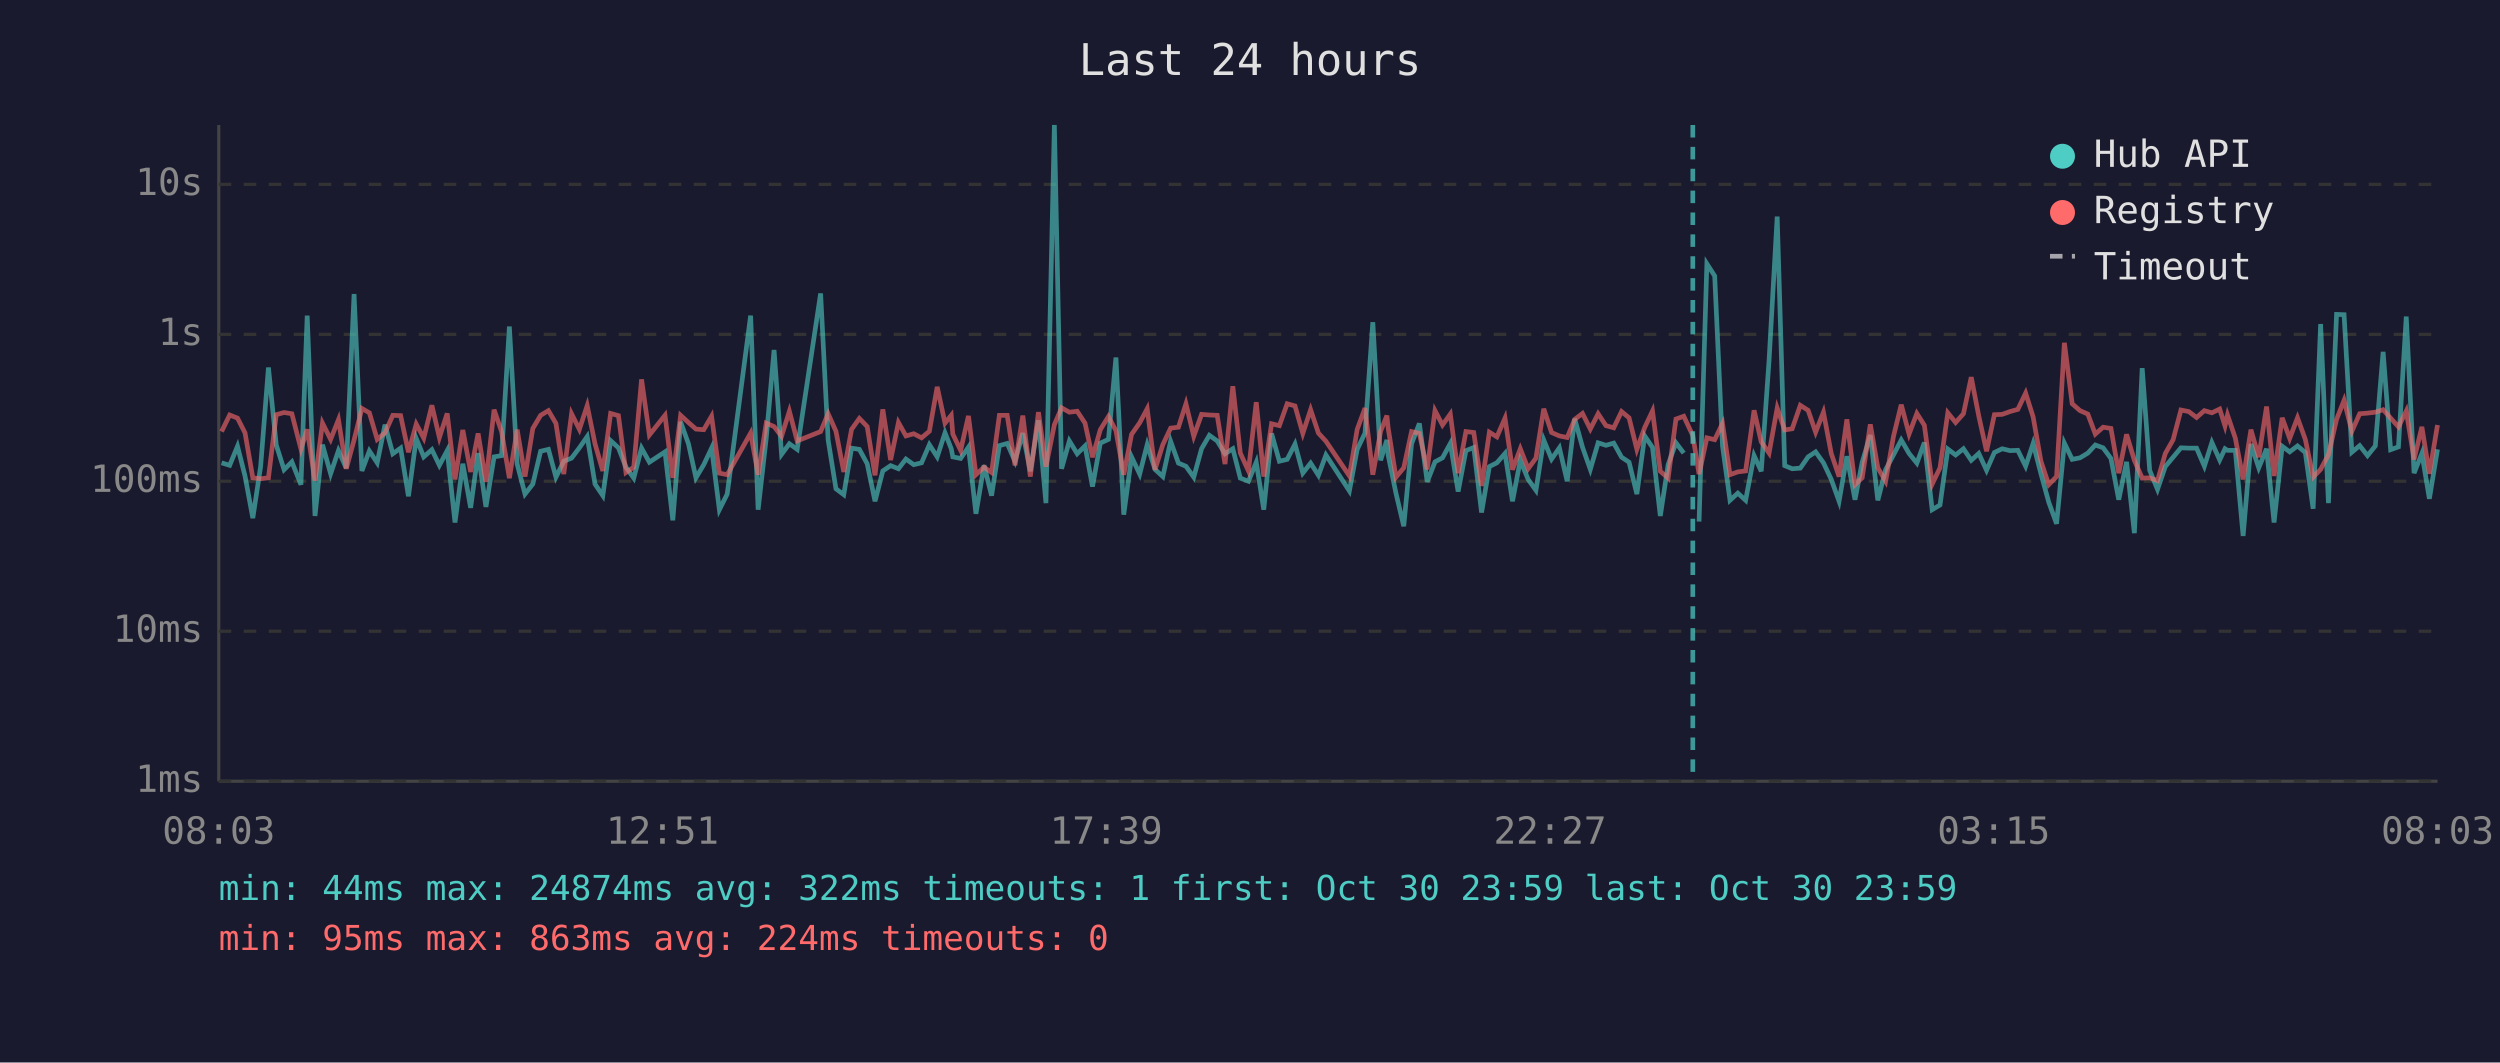
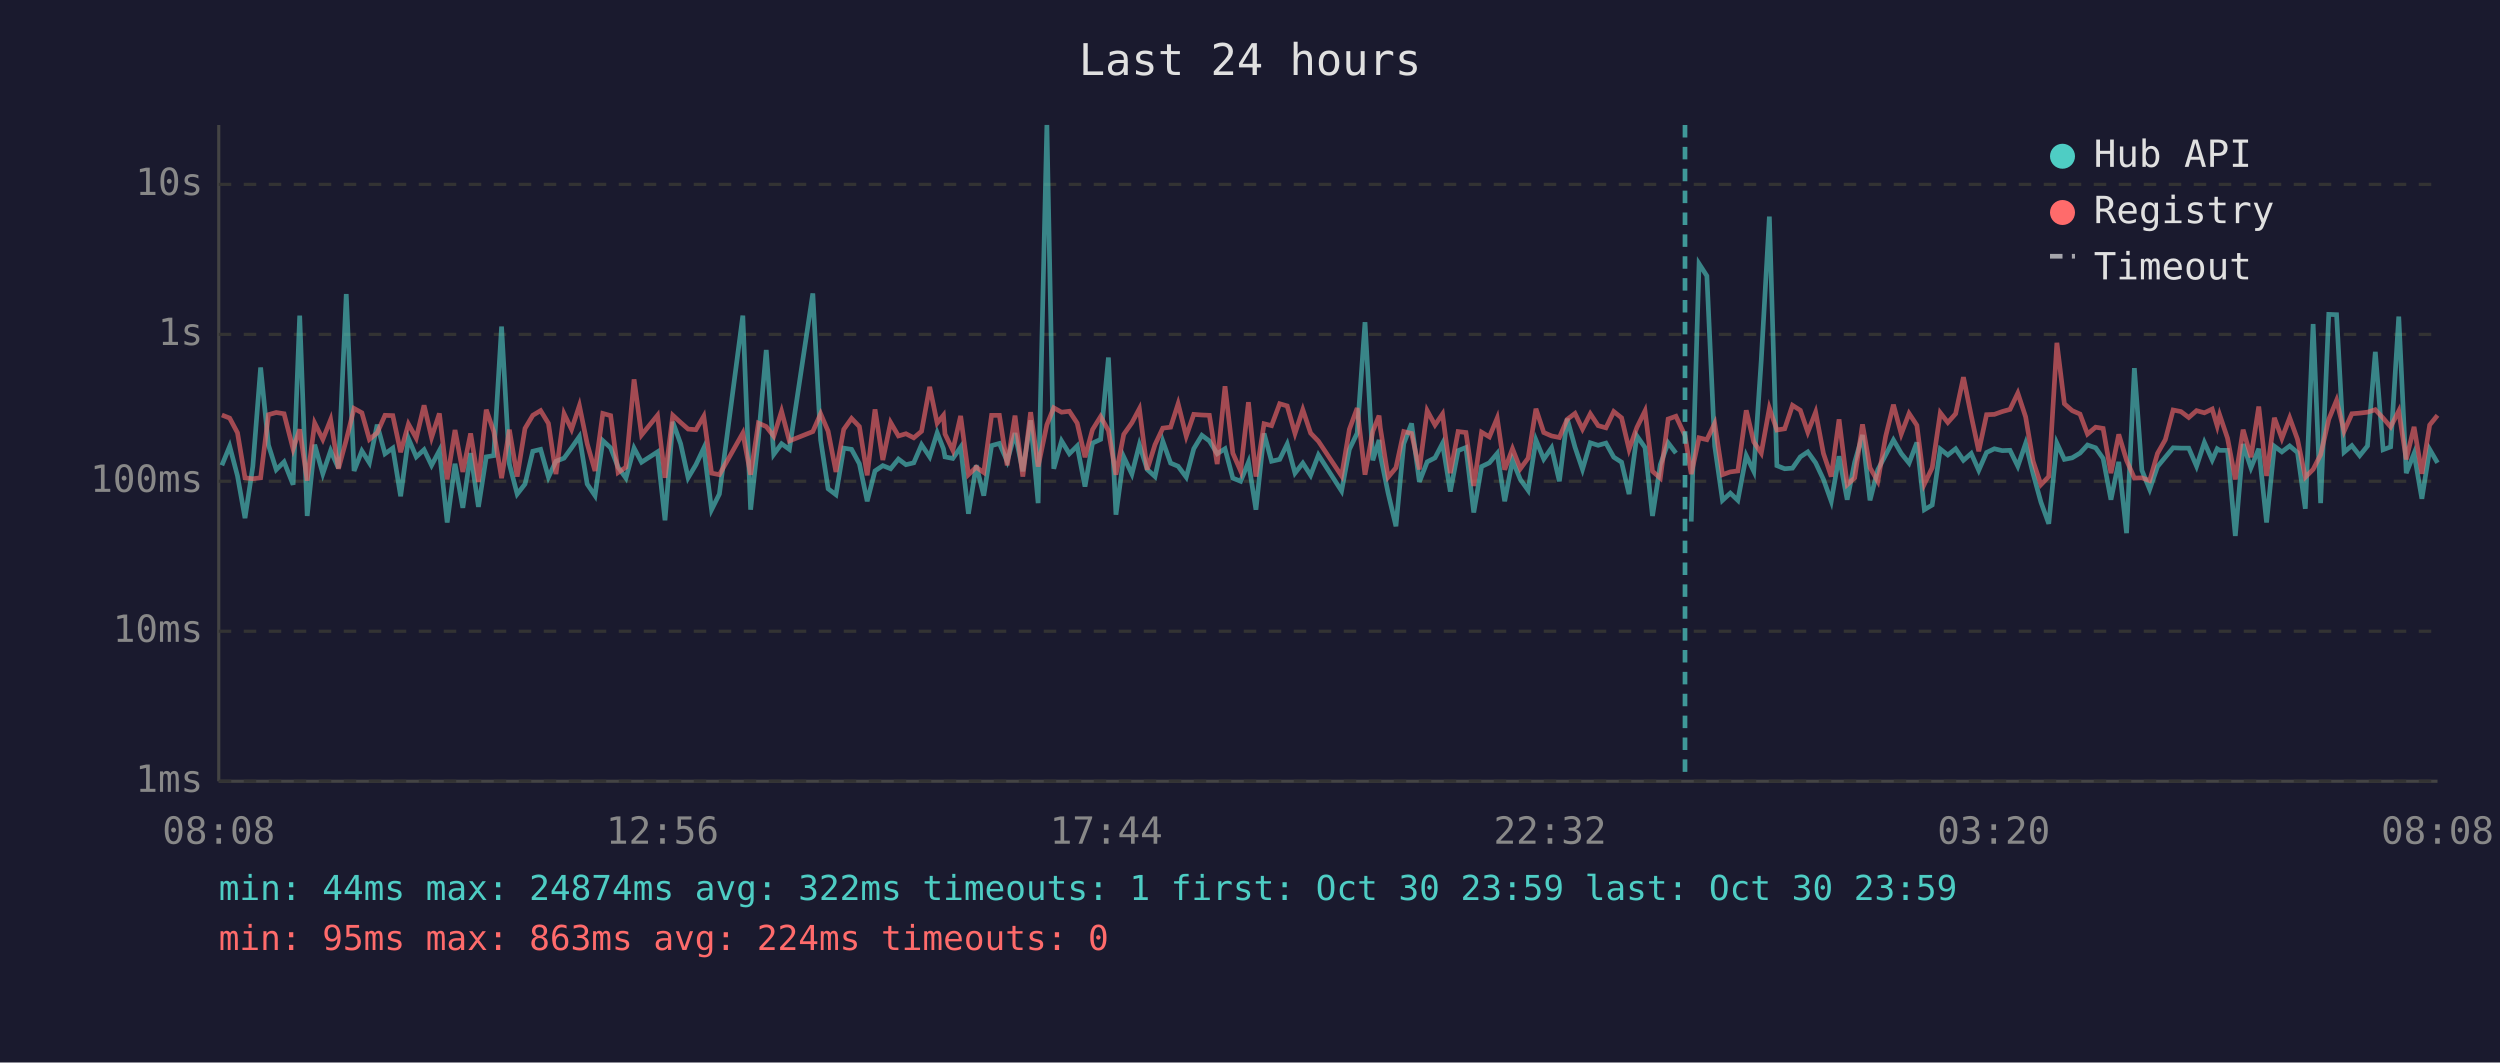
<svg xmlns="http://www.w3.org/2000/svg" viewBox="0 0 800 340" font-family="monospace" font-size="12">
  <rect width="800" height="340" fill="#1a1a2e" />
  <text x="400" y="24" fill="#e0e0e0" font-size="14" text-anchor="middle">Last 24 hours</text>
  <line x1="70" y1="40" x2="70" y2="250" stroke="#444" stroke-width="1" />
  <line x1="70" y1="250" x2="780" y2="250" stroke="#444" stroke-width="1" />
  <line x1="70" y1="250" x2="780" y2="250" stroke="#333" stroke-width="1" stroke-dasharray="4" />
  <text x="65" y="250" fill="#888" text-anchor="end" dominant-baseline="middle">1ms</text>
  <line x1="70" y1="202" x2="780" y2="202" stroke="#333" stroke-width="1" stroke-dasharray="4" />
  <text x="65" y="202" fill="#888" text-anchor="end" dominant-baseline="middle">10ms</text>
  <line x1="70" y1="154" x2="780" y2="154" stroke="#333" stroke-width="1" stroke-dasharray="4" />
  <text x="65" y="154" fill="#888" text-anchor="end" dominant-baseline="middle">100ms</text>
  <line x1="70" y1="107" x2="780" y2="107" stroke="#333" stroke-width="1" stroke-dasharray="4" />
  <text x="65" y="107" fill="#888" text-anchor="end" dominant-baseline="middle">1s</text>
  <line x1="70" y1="59" x2="780" y2="59" stroke="#333" stroke-width="1" stroke-dasharray="4" />
  <text x="65" y="59" fill="#888" text-anchor="end" dominant-baseline="middle">10s</text>
-   <text x="70" y="270" fill="#888" text-anchor="middle">08:03</text>
-   <text x="212" y="270" fill="#888" text-anchor="middle">12:51</text>
-   <text x="354" y="270" fill="#888" text-anchor="middle">17:39</text>
-   <text x="496" y="270" fill="#888" text-anchor="middle">22:27</text>
-   <text x="638" y="270" fill="#888" text-anchor="middle">03:15</text>
-   <text x="780" y="270" fill="#888" text-anchor="middle">08:03</text>
-   <polyline points="70.9,148.1 73.5,148.9 76.0,142.8 78.4,152.3 80.9,165.8 83.4,149.3 85.9,117.6 88.4,142.4 90.9,150.3 93.4,147.8 96.3,155.1 98.3,101.0 100.8,165.1 103.2,142.3 105.8,151.6 108.3,144.2 110.8,149.8 113.3,94.1 115.8,150.7 118.2,144.3 120.7,148.1 123.2,135.9 125.7,145.2 128.2,143.4 130.7,158.8 133.2,140.3 135.6,146.2 138.2,143.9 140.6,148.9 143.1,144.2 145.6,167.2 148.1,148.4 150.6,162.5 153.0,145.0 155.5,162.2 158.1,146.2 160.5,145.8 163.0,104.5 165.5,148.5 168.0,158.1 170.5,154.9 173.0,144.4 175.5,143.8 177.9,152.7 180.4,147.6 182.9,146.6 185.4,143.3 187.9,139.7 190.4,154.9 192.9,158.6 195.4,141.0 197.9,143.3 200.3,149.5 202.8,153.0 205.3,143.4 207.8,147.9 212.8,144.6 215.3,166.5 217.8,135.0 220.3,142.0 222.7,152.9 225.2,148.7 227.7,143.4 230.2,163.1 232.7,158.1 240.2,101.0 242.6,163.1 245.2,140.2 247.7,112.0 250.1,145.4 252.6,142.0 255.1,143.8 262.6,93.9 265.0,140.8 267.5,156.4 270.0,158.3 272.5,143.4 275.0,143.8 277.5,148.4 280.0,160.4 282.5,150.7 285.0,149.0 287.5,150.0 289.9,146.9 292.4,148.7 294.9,148.1 297.4,142.3 299.9,146.2 302.4,138.5 304.4,143.6 304.9,146.2 307.4,146.7 309.9,143.1 312.3,164.4 314.9,148.9 317.3,158.6 319.8,142.6 322.3,141.9 324.8,147.6 327.3,138.6 329.7,150.8 332.3,134.5 334.7,161.0 337.4,40.0 339.7,150.0 342.2,141.1 344.7,145.2 347.2,142.7 349.6,155.7 352.1,141.8 354.7,140.6 357.1,114.4 359.6,164.7 362.1,146.2 364.7,151.7 367.1,142.3 369.6,150.2 372.1,152.5 374.6,141.2 377.1,148.2 379.5,149.2 382.0,152.7 384.5,143.6 387.0,139.3 389.5,141.1 392.0,145.2 394.5,143.6 396.9,153.0 399.5,154.0 402.0,147.9 404.4,163.1 406.9,138.7 409.4,147.6 411.9,147.0 414.4,142.1 416.9,151.4 419.4,148.2 421.9,152.1 424.3,145.6 431.8,157.1 434.3,143.8 436.8,138.6 439.3,103.1 441.8,147.3 443.8,140.8 444.2,145.6 446.7,157.8 449.2,168.4 451.7,142.0 454.2,135.5 456.7,154.2 459.2,147.8 461.6,146.5 464.1,141.9 466.6,157.3 469.1,144.2 471.6,143.2 474.1,164.0 476.6,149.3 479.0,148.1 481.6,145.1 484.0,160.4 486.5,147.3 489.0,153.4 491.5,156.9 494.0,140.8 496.5,146.9 499.0,143.3 501.5,154.0 503.9,134.0 506.4,143.1 508.9,150.2 511.4,141.7 513.9,142.5 516.4,141.8 518.9,146.3 521.3,147.9 523.8,158.1 526.3,139.5 528.8,143.2 531.3,165.1 533.8,148.7 536.3,141.7 538.8,145.0" fill="none" stroke="#4ecdc4" stroke-width="1.5" opacity="0.6" />
-   <polyline points="543.7,166.9 546.2,84.4 548.7,88.3 551.2,142.7 553.6,160.1 556.1,157.8 558.6,160.1 561.3,145.8 563.6,150.8 566.1,115.3 568.7,69.3 571.1,149.0 573.5,150.0 576.1,149.8 578.6,146.2 581.0,144.6 583.5,148.1 586.0,153.4 588.5,160.4 591.0,146.0 593.6,159.9 595.9,147.9 598.5,139.2 600.9,160.1 603.4,150.3 605.9,145.6 608.4,140.8 610.9,145.1 613.4,148.2 615.8,141.6 618.3,163.1 620.8,161.6 623.3,143.7 625.8,145.6 628.3,143.6 630.8,147.3 633.2,145.1 635.7,150.5 638.2,144.8 640.7,143.6 643.2,144.2 645.7,144.1 648.2,149.2 650.6,141.9 653.1,151.6 655.6,160.7 658.1,167.6 660.6,141.8 663.1,147.0 665.6,146.5 668.1,145.0 670.5,142.4 673.0,143.3 675.5,146.7 678.0,159.9 680.5,147.8 683.0,170.6 685.5,117.8 687.9,150.5 690.4,156.6 692.9,149.3 695.4,146.3 697.9,143.3 700.4,143.4 702.9,143.4 705.4,149.2 707.8,141.6 710.3,147.2 712.0,143.6 712.8,144.1 715.3,144.1 717.8,171.5 720.3,142.1 722.8,149.7 725.3,143.6 727.7,167.2 730.3,142.8 732.7,144.6 735.2,142.7 737.7,144.8 740.2,162.8 742.6,103.7 745.1,161.0 747.7,100.6 750.1,100.7 752.6,144.7 755.1,142.6 757.6,145.8 760.1,142.7 762.6,112.6 765.0,143.9 767.5,143.0 770.0,101.3 772.5,151.4 775.0,145.1 777.4,159.6 780.0,143.8" fill="none" stroke="#4ecdc4" stroke-width="1.5" opacity="0.6" />
-   <polyline points="70.9,138.1 73.5,132.8 76.0,133.8 78.4,138.5 80.9,152.9 83.4,153.2 85.9,152.9 88.4,132.7 90.9,132.0 93.4,132.4 96.3,143.7 98.3,137.4 100.8,153.8 103.2,135.4 105.8,140.6 108.3,134.3 110.8,150.0 113.3,140.8 115.8,130.7 118.2,132.1 120.7,140.6 123.2,138.5 125.7,132.9 128.2,133.0 130.7,144.7 133.2,135.7 135.6,140.2 138.2,129.7 140.6,140.0 143.1,132.3 145.6,153.4 148.1,137.6 150.6,151.0 153.0,138.7 155.5,154.2 158.1,131.1 160.5,138.1 163.0,153.0 165.5,137.5 168.0,152.5 170.5,137.1 173.0,132.9 175.5,131.4 177.9,135.5 180.4,151.7 182.9,132.4 185.4,137.4 187.9,129.8 190.4,142.0 192.9,150.7 195.4,132.3 197.9,133.0 200.3,151.2 202.8,149.5 205.3,121.4 207.8,139.2 212.8,132.9 215.3,152.9 217.8,132.9 220.3,135.2 222.7,137.3 225.2,137.5 227.7,133.2 230.2,151.4 232.7,151.9 240.2,138.6 242.6,151.9 245.2,135.4 247.7,136.5 250.1,139.6 252.6,131.6 255.1,141.1 262.6,138.1 265.0,132.4 267.5,138.0 270.0,151.0 272.5,137.4 275.0,133.9 277.5,136.5 280.0,152.1 282.5,131.0 285.0,147.2 287.5,135.2 289.9,139.5 292.4,138.8 294.9,140.1 297.4,138.0 299.9,123.8 302.4,135.4 304.4,132.9 304.9,138.9 307.4,144.1 309.9,133.1 312.3,151.9 314.9,149.5 317.3,151.2 319.8,132.9 322.3,132.9 324.8,148.9 327.3,133.0 329.7,152.5 332.3,131.9 334.7,149.3 337.4,135.9 339.7,130.5 342.2,131.9 344.7,131.6 347.2,135.4 349.6,146.3 352.1,137.5 354.7,133.3 357.1,137.8 359.6,151.9 362.1,139.0 364.7,135.3 367.1,130.8 369.6,150.3 372.1,142.3 374.6,137.0 377.1,136.7 379.5,129.2 382.0,139.6 384.5,132.6 387.0,132.8 389.5,132.9 392.0,148.5 394.5,123.6 396.9,145.0 399.5,150.7 402.0,128.7 404.4,152.5 406.9,135.6 409.4,136.2 411.9,129.2 414.4,129.9 416.9,138.7 419.4,131.1 421.9,138.6 424.3,141.2 431.8,152.3 434.3,137.4 436.8,130.6 439.3,151.9 441.8,138.0 443.8,133.0 444.2,136.9 446.7,152.7 449.2,149.7 451.7,138.1 454.2,138.7 456.7,150.2 459.2,131.4 461.6,136.0 464.1,132.5 466.6,151.4 469.1,138.1 471.6,138.4 474.1,155.5 476.6,138.3 479.0,139.8 481.6,133.8 484.0,150.3 486.5,143.6 489.0,150.0 491.5,146.6 494.0,130.8 496.5,138.4 499.0,139.5 501.5,140.0 503.9,134.2 506.4,132.3 508.9,137.3 511.4,132.4 513.9,136.2 516.4,136.9 518.9,131.7 521.3,133.7 523.8,143.8 526.3,136.8 528.8,131.5 531.3,150.8 533.8,153.0 536.3,134.1 538.8,133.2 541.7,139.4 543.7,151.7 546.2,140.1 548.7,140.7 551.2,135.5 553.6,151.9 556.1,151.0 558.6,150.7 561.3,131.3 563.6,141.4 566.1,145.0 568.7,130.6 571.1,137.6 573.5,137.2 576.1,129.7 578.6,131.3 581.0,138.3 583.5,131.9 586.0,145.1 588.5,152.5 591.0,134.2 593.6,155.1 595.9,152.9 598.5,135.8 600.9,149.7 603.4,154.0 605.9,139.7 608.4,129.5 610.9,138.9 613.4,132.3 615.8,136.1 618.3,154.9 620.8,149.7 623.3,132.1 625.8,135.2 628.3,132.4 630.8,120.7 633.2,133.1 635.7,144.4 638.2,132.7 640.7,132.6 643.2,131.7 645.7,131.0 648.2,125.8 650.6,133.4 653.1,147.6 655.6,155.1 658.1,152.5 660.6,109.7 663.1,129.2 665.6,131.4 668.1,132.5 670.5,138.9 673.0,136.7 675.5,137.1 678.0,151.4 680.5,139.0 683.0,147.3 685.5,153.0 687.9,152.9 690.4,153.8 692.9,145.1 695.4,140.7 697.9,131.2 700.4,131.7 702.9,133.6 705.4,131.4 707.8,132.1 710.3,130.9 712.0,136.3 712.8,132.8 715.3,140.2 717.8,153.4 720.3,137.5 722.8,146.3 725.3,130.1 727.7,152.3 730.3,133.7 732.7,140.3 735.2,133.7 737.7,140.6 740.2,152.7 742.6,150.2 745.1,145.5 747.7,134.2 750.1,128.1 752.6,138.0 755.1,132.4 757.6,132.2 760.1,131.9 762.6,131.1 765.0,133.8 767.5,136.6 770.0,131.5 772.5,147.0 775.0,136.6 777.4,151.6 780.0,136.0" fill="none" stroke="#ff6b6b" stroke-width="1.5" opacity="0.6" />
-   <line x1="541.7" y1="40" x2="541.7" y2="250" stroke="#4ecdc4" stroke-width="1.5" stroke-dasharray="4,3" opacity="0.7" />
+   <text x="70" y="270" fill="#888" text-anchor="middle">08:08</text>
+   <text x="212" y="270" fill="#888" text-anchor="middle">12:56</text>
+   <text x="354" y="270" fill="#888" text-anchor="middle">17:44</text>
+   <text x="496" y="270" fill="#888" text-anchor="middle">22:32</text>
+   <text x="638" y="270" fill="#888" text-anchor="middle">03:20</text>
+   <text x="780" y="270" fill="#888" text-anchor="middle">08:08</text>
+   <polyline points="71.0,148.9 73.5,142.8 76.0,152.3 78.4,165.8 80.9,149.3 83.4,117.6 85.9,142.4 88.4,150.3 90.9,147.8 93.8,155.1 95.9,101.0 98.3,165.1 100.7,142.3 103.3,151.6 105.8,144.2 108.3,149.8 110.8,94.1 113.3,150.7 115.8,144.3 118.2,148.1 120.7,135.9 123.2,145.2 125.7,143.4 128.2,158.8 130.7,140.3 133.2,146.2 135.7,143.9 138.1,148.9 140.6,144.2 143.1,167.2 145.6,148.4 148.1,162.5 150.6,145.0 153.1,162.2 155.6,146.2 158.0,145.8 160.5,104.5 163.0,148.5 165.5,158.1 168.0,154.9 170.5,144.4 173.0,143.8 175.5,152.7 177.9,147.6 180.5,146.6 182.9,143.3 185.4,139.7 187.9,154.9 190.4,158.6 192.9,141.0 195.4,143.3 197.8,149.5 200.3,153.0 202.9,143.4 205.3,147.9 210.4,144.6 212.8,166.5 215.3,135.0 217.8,142.0 220.2,152.9 222.7,148.7 225.2,143.4 227.7,163.1 230.2,158.1 237.7,101.0 240.2,163.1 242.7,140.2 245.2,112.0 247.6,145.4 250.1,142.0 252.6,143.8 260.1,93.9 262.6,140.8 265.0,156.4 267.5,158.3 270.0,143.4 272.5,143.8 275.0,148.4 277.5,160.4 280.0,150.7 282.5,149.0 285.0,150.0 287.5,146.9 289.9,148.7 292.4,148.1 294.9,142.3 297.5,146.2 299.9,138.5 301.9,143.6 302.4,146.2 304.9,146.7 307.4,143.1 309.9,164.4 312.4,148.9 314.8,158.6 317.3,142.6 319.8,141.9 322.3,147.6 324.8,138.6 327.3,150.8 329.8,134.5 332.2,161.0 335.0,40.0 337.2,150.0 339.7,141.1 342.2,145.2 344.7,142.7 347.2,155.7 349.6,141.8 352.2,140.6 354.7,114.4 357.1,164.7 359.6,146.2 362.2,151.7 364.6,142.3 367.1,150.2 369.6,152.5 372.1,141.2 374.6,148.2 377.0,149.2 379.6,152.7 382.0,143.6 384.6,139.3 387.0,141.1 389.5,145.2 392.0,143.6 394.5,153.0 397.0,154.0 399.5,147.9 401.9,163.1 404.5,138.7 406.9,147.6 409.5,147.0 411.9,142.1 414.4,151.4 416.9,148.2 419.4,152.1 421.9,145.6 429.3,157.1 431.8,143.8 434.3,138.6 436.8,103.1 439.3,147.3 441.3,140.8 441.7,145.6 444.2,157.8 446.7,168.4 449.2,142.0 451.7,135.5 454.2,154.2 456.7,147.8 459.2,146.5 461.6,141.9 464.1,157.3 466.6,144.2 469.1,143.2 471.6,164.0 474.1,149.3 476.6,148.1 479.1,145.1 481.5,160.4 484.0,147.3 486.5,153.4 489.0,156.9 491.5,140.8 494.0,146.9 496.5,143.3 499.0,154.0 501.5,134.0 504.0,143.1 506.4,150.2 508.9,141.7 511.4,142.5 513.9,141.8 516.4,146.3 518.9,147.9 521.3,158.1 523.8,139.5 526.4,143.2 528.8,165.1 531.3,148.7 533.8,141.7 536.3,145.0" fill="none" stroke="#4ecdc4" stroke-width="1.5" opacity="0.6" />
+   <polyline points="541.2,166.9 543.7,84.4 546.2,88.3 548.7,142.7 551.2,160.1 553.7,157.8 556.1,160.1 558.8,145.8 561.2,150.8 563.6,115.3 566.2,69.3 568.6,149.0 571.1,150.0 573.6,149.8 576.1,146.2 578.5,144.6 581.0,148.1 583.5,153.4 586.0,160.4 588.5,146.0 591.1,159.9 593.5,147.9 596.0,139.2 598.4,160.1 600.9,150.3 603.4,145.6 605.9,140.8 608.4,145.1 610.9,148.2 613.4,141.6 615.8,163.1 618.3,161.6 620.9,143.7 623.3,145.6 625.8,143.6 628.3,147.3 630.8,145.1 633.2,150.5 635.7,144.8 638.2,143.6 640.7,144.2 643.2,144.1 645.7,149.2 648.2,141.9 650.6,151.6 653.1,160.7 655.6,167.6 658.2,141.8 660.6,147.0 663.1,146.5 665.6,145.0 668.0,142.4 670.6,143.3 673.0,146.7 675.5,159.9 678.0,147.8 680.5,170.6 683.0,117.8 685.4,150.5 687.9,156.6 690.4,149.3 692.9,146.3 695.4,143.3 697.9,143.4 700.4,143.4 702.9,149.2 705.4,141.6 707.9,147.2 709.5,143.6 710.3,144.1 712.8,144.1 715.3,171.5 717.8,142.1 720.3,149.7 722.8,143.6 725.3,167.2 727.8,142.8 730.2,144.6 732.7,142.7 735.2,144.8 737.7,162.8 740.2,103.7 742.6,161.0 745.2,100.6 747.7,100.7 750.1,144.7 752.6,142.6 755.1,145.8 757.6,142.7 760.1,112.6 762.6,143.9 765.0,143.0 767.6,101.3 770.0,151.4 772.5,145.1 775.0,159.6 777.5,143.8 780.0,148.1" fill="none" stroke="#4ecdc4" stroke-width="1.5" opacity="0.6" />
+   <polyline points="71.0,132.8 73.5,133.8 76.0,138.5 78.4,152.9 80.9,153.2 83.4,152.9 85.9,132.7 88.4,132.0 90.9,132.4 93.8,143.7 95.9,137.4 98.3,153.8 100.7,135.4 103.3,140.6 105.8,134.3 108.3,150.0 110.8,140.8 113.3,130.7 115.8,132.1 118.2,140.6 120.7,138.5 123.2,132.9 125.7,133.0 128.2,144.7 130.7,135.7 133.2,140.2 135.7,129.7 138.1,140.0 140.6,132.3 143.1,153.4 145.6,137.6 148.1,151.0 150.6,138.7 153.1,154.2 155.6,131.1 158.0,138.1 160.5,153.0 163.0,137.5 165.5,152.5 168.0,137.1 170.5,132.9 173.0,131.4 175.5,135.5 177.9,151.7 180.5,132.4 182.9,137.4 185.4,129.8 187.9,142.0 190.4,150.7 192.9,132.3 195.4,133.0 197.8,151.2 200.3,149.5 202.9,121.4 205.3,139.2 210.4,132.9 212.8,152.9 215.3,132.9 217.8,135.2 220.2,137.3 222.7,137.5 225.2,133.2 227.7,151.4 230.2,151.9 237.7,138.6 240.2,151.9 242.7,135.4 245.2,136.5 247.6,139.6 250.1,131.6 252.6,141.1 260.1,138.1 262.6,132.4 265.0,138.0 267.5,151.0 270.0,137.4 272.5,133.9 275.0,136.5 277.5,152.1 280.0,131.0 282.5,147.2 285.0,135.2 287.5,139.5 289.9,138.8 292.4,140.1 294.9,138.0 297.5,123.8 299.9,135.4 301.9,132.9 302.4,138.9 304.9,144.1 307.4,133.1 309.9,151.9 312.4,149.5 314.8,151.2 317.3,132.9 319.8,132.9 322.3,148.9 324.8,133.0 327.3,152.5 329.8,131.9 332.2,149.3 335.0,135.9 337.2,130.5 339.7,131.9 342.2,131.6 344.7,135.4 347.2,146.3 349.6,137.5 352.2,133.3 354.7,137.8 357.1,151.9 359.6,139.0 362.2,135.3 364.6,130.8 367.1,150.3 369.6,142.3 372.1,137.0 374.6,136.7 377.0,129.2 379.6,139.6 382.0,132.6 384.6,132.8 387.0,132.9 389.5,148.5 392.0,123.6 394.5,145.0 397.0,150.7 399.5,128.7 401.9,152.5 404.5,135.6 406.9,136.2 409.5,129.2 411.9,129.9 414.4,138.7 416.9,131.1 419.4,138.6 421.9,141.2 429.3,152.3 431.8,137.4 434.3,130.6 436.8,151.9 439.3,138.0 441.3,133.0 441.7,136.9 444.2,152.7 446.7,149.7 449.2,138.1 451.7,138.7 454.2,150.2 456.7,131.4 459.2,136.0 461.6,132.5 464.1,151.4 466.6,138.1 469.1,138.4 471.6,155.5 474.1,138.3 476.6,139.8 479.1,133.8 481.5,150.3 484.0,143.6 486.5,150.0 489.0,146.6 491.5,130.8 494.0,138.4 496.5,139.5 499.0,140.0 501.5,134.2 504.0,132.3 506.4,137.3 508.9,132.4 511.4,136.2 513.9,136.9 516.4,131.7 518.9,133.7 521.3,143.8 523.8,136.8 526.4,131.5 528.8,150.8 531.3,153.0 533.8,134.1 536.3,133.2 539.2,139.4 541.2,151.7 543.7,140.1 546.2,140.7 548.7,135.5 551.2,151.9 553.7,151.0 556.1,150.7 558.8,131.3 561.2,141.4 563.6,145.0 566.2,130.6 568.6,137.6 571.1,137.2 573.6,129.7 576.1,131.3 578.5,138.3 581.0,131.9 583.5,145.1 586.0,152.5 588.5,134.2 591.1,155.1 593.5,152.9 596.0,135.8 598.4,149.7 600.9,154.0 603.4,139.7 605.9,129.5 608.4,138.9 610.9,132.3 613.4,136.1 615.8,154.9 618.3,149.7 620.9,132.1 623.3,135.2 625.8,132.4 628.3,120.7 630.8,133.1 633.2,144.4 635.7,132.7 638.2,132.6 640.7,131.7 643.2,131.0 645.7,125.8 648.2,133.4 650.6,147.6 653.1,155.1 655.6,152.5 658.2,109.7 660.6,129.2 663.1,131.4 665.6,132.5 668.0,138.9 670.6,136.7 673.0,137.1 675.5,151.4 678.0,139.0 680.5,147.3 683.0,153.0 685.4,152.9 687.9,153.8 690.4,145.1 692.9,140.7 695.4,131.2 697.9,131.7 700.4,133.6 702.9,131.4 705.4,132.1 707.9,130.9 709.5,136.3 710.3,132.8 712.8,140.2 715.3,153.4 717.8,137.5 720.3,146.3 722.8,130.1 725.3,152.3 727.8,133.7 730.2,140.3 732.7,133.7 735.2,140.6 737.7,152.7 740.2,150.2 742.6,145.5 745.2,134.2 747.7,128.1 750.1,138.0 752.6,132.4 755.1,132.2 757.6,131.9 760.1,131.1 762.6,133.8 765.0,136.6 767.6,131.5 770.0,147.0 772.5,136.6 775.0,151.6 777.5,136.0 780.0,132.9" fill="none" stroke="#ff6b6b" stroke-width="1.5" opacity="0.6" />
+   <line x1="539.2" y1="40" x2="539.2" y2="250" stroke="#4ecdc4" stroke-width="1.5" stroke-dasharray="4,3" opacity="0.7" />
  <circle cx="660" cy="50" r="4" fill="#4ecdc4" />
  <text x="670" y="50" fill="#e0e0e0" dominant-baseline="middle">Hub API</text>
  <circle cx="660" cy="68" r="4" fill="#ff6b6b" />
  <text x="670" y="68" fill="#e0e0e0" dominant-baseline="middle">Registry</text>
  <line x1="656" y1="82" x2="664" y2="82" stroke="#e0e0e0" stroke-width="1.5" stroke-dasharray="4,3" opacity="0.7" />
  <text x="670" y="86" fill="#e0e0e0" dominant-baseline="middle">Timeout</text>
  <text x="70" y="288" fill="#4ecdc4" font-size="11">min: 44ms  max: 24874ms  avg: 322ms  timeouts: 1  first: Oct 30 23:59  last: Oct 30 23:59</text>
  <text x="70" y="304" fill="#ff6b6b" font-size="11">min: 95ms  max: 863ms  avg: 224ms  timeouts: 0</text>
</svg>
